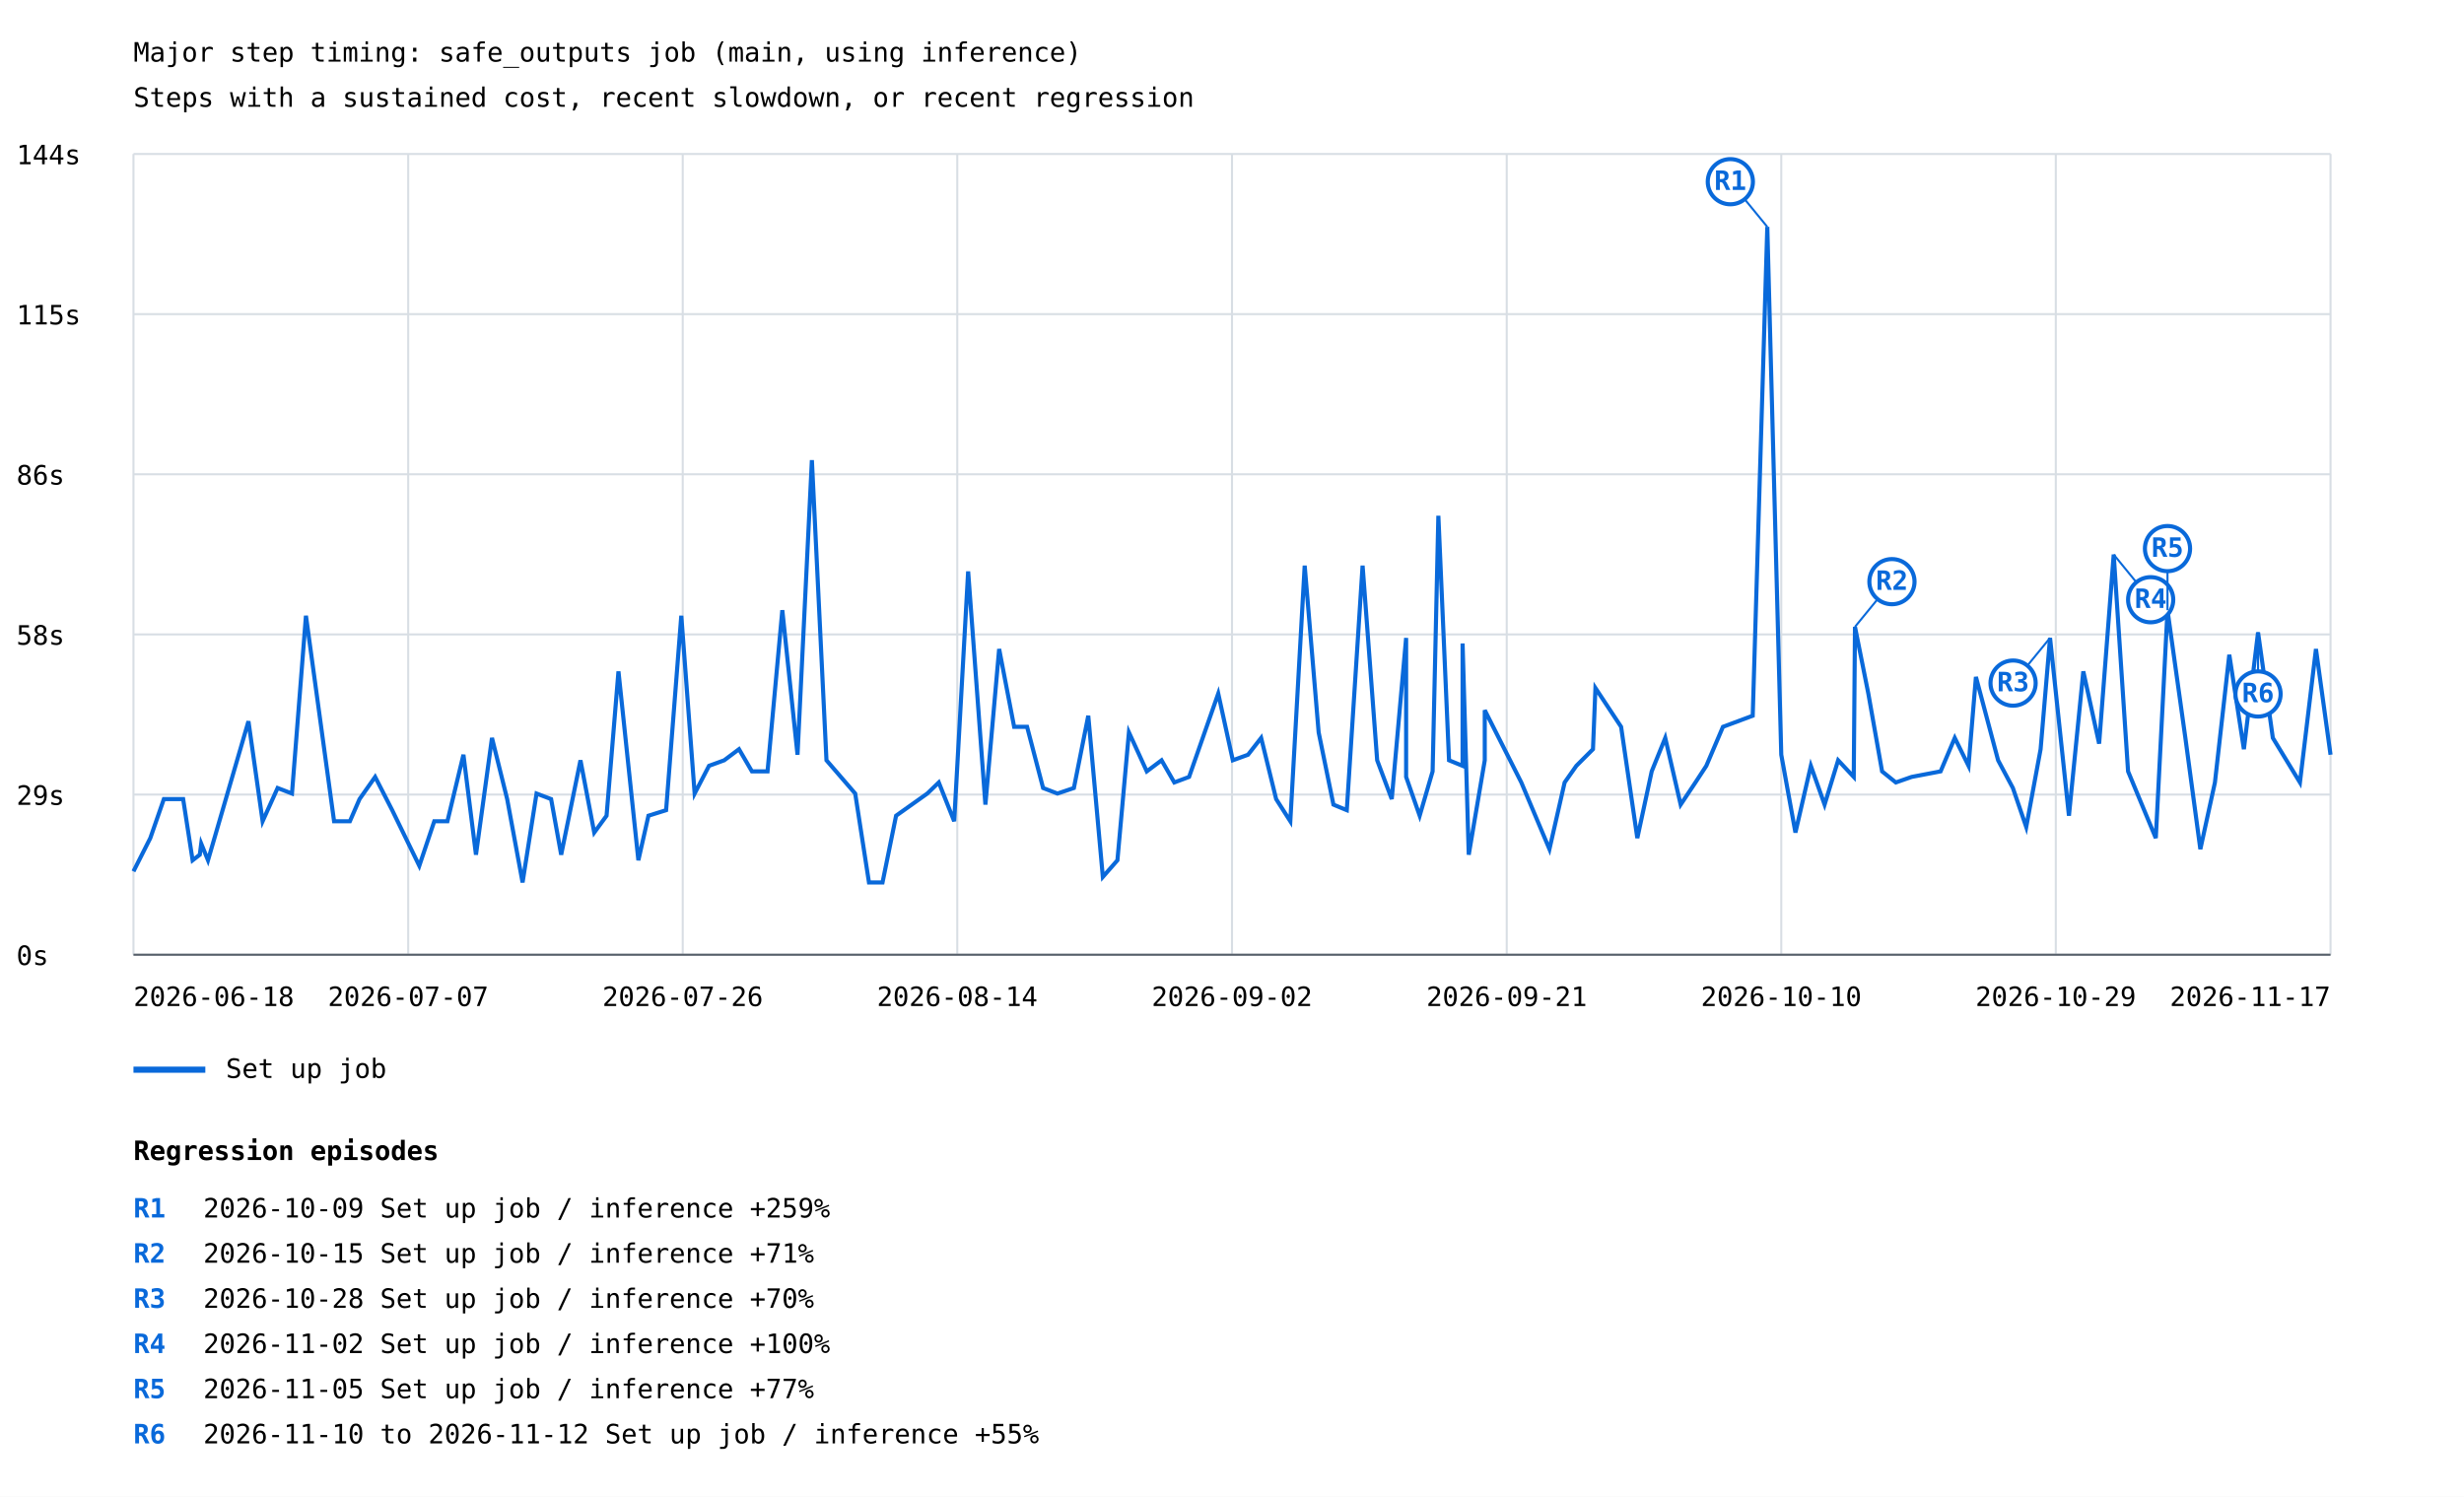
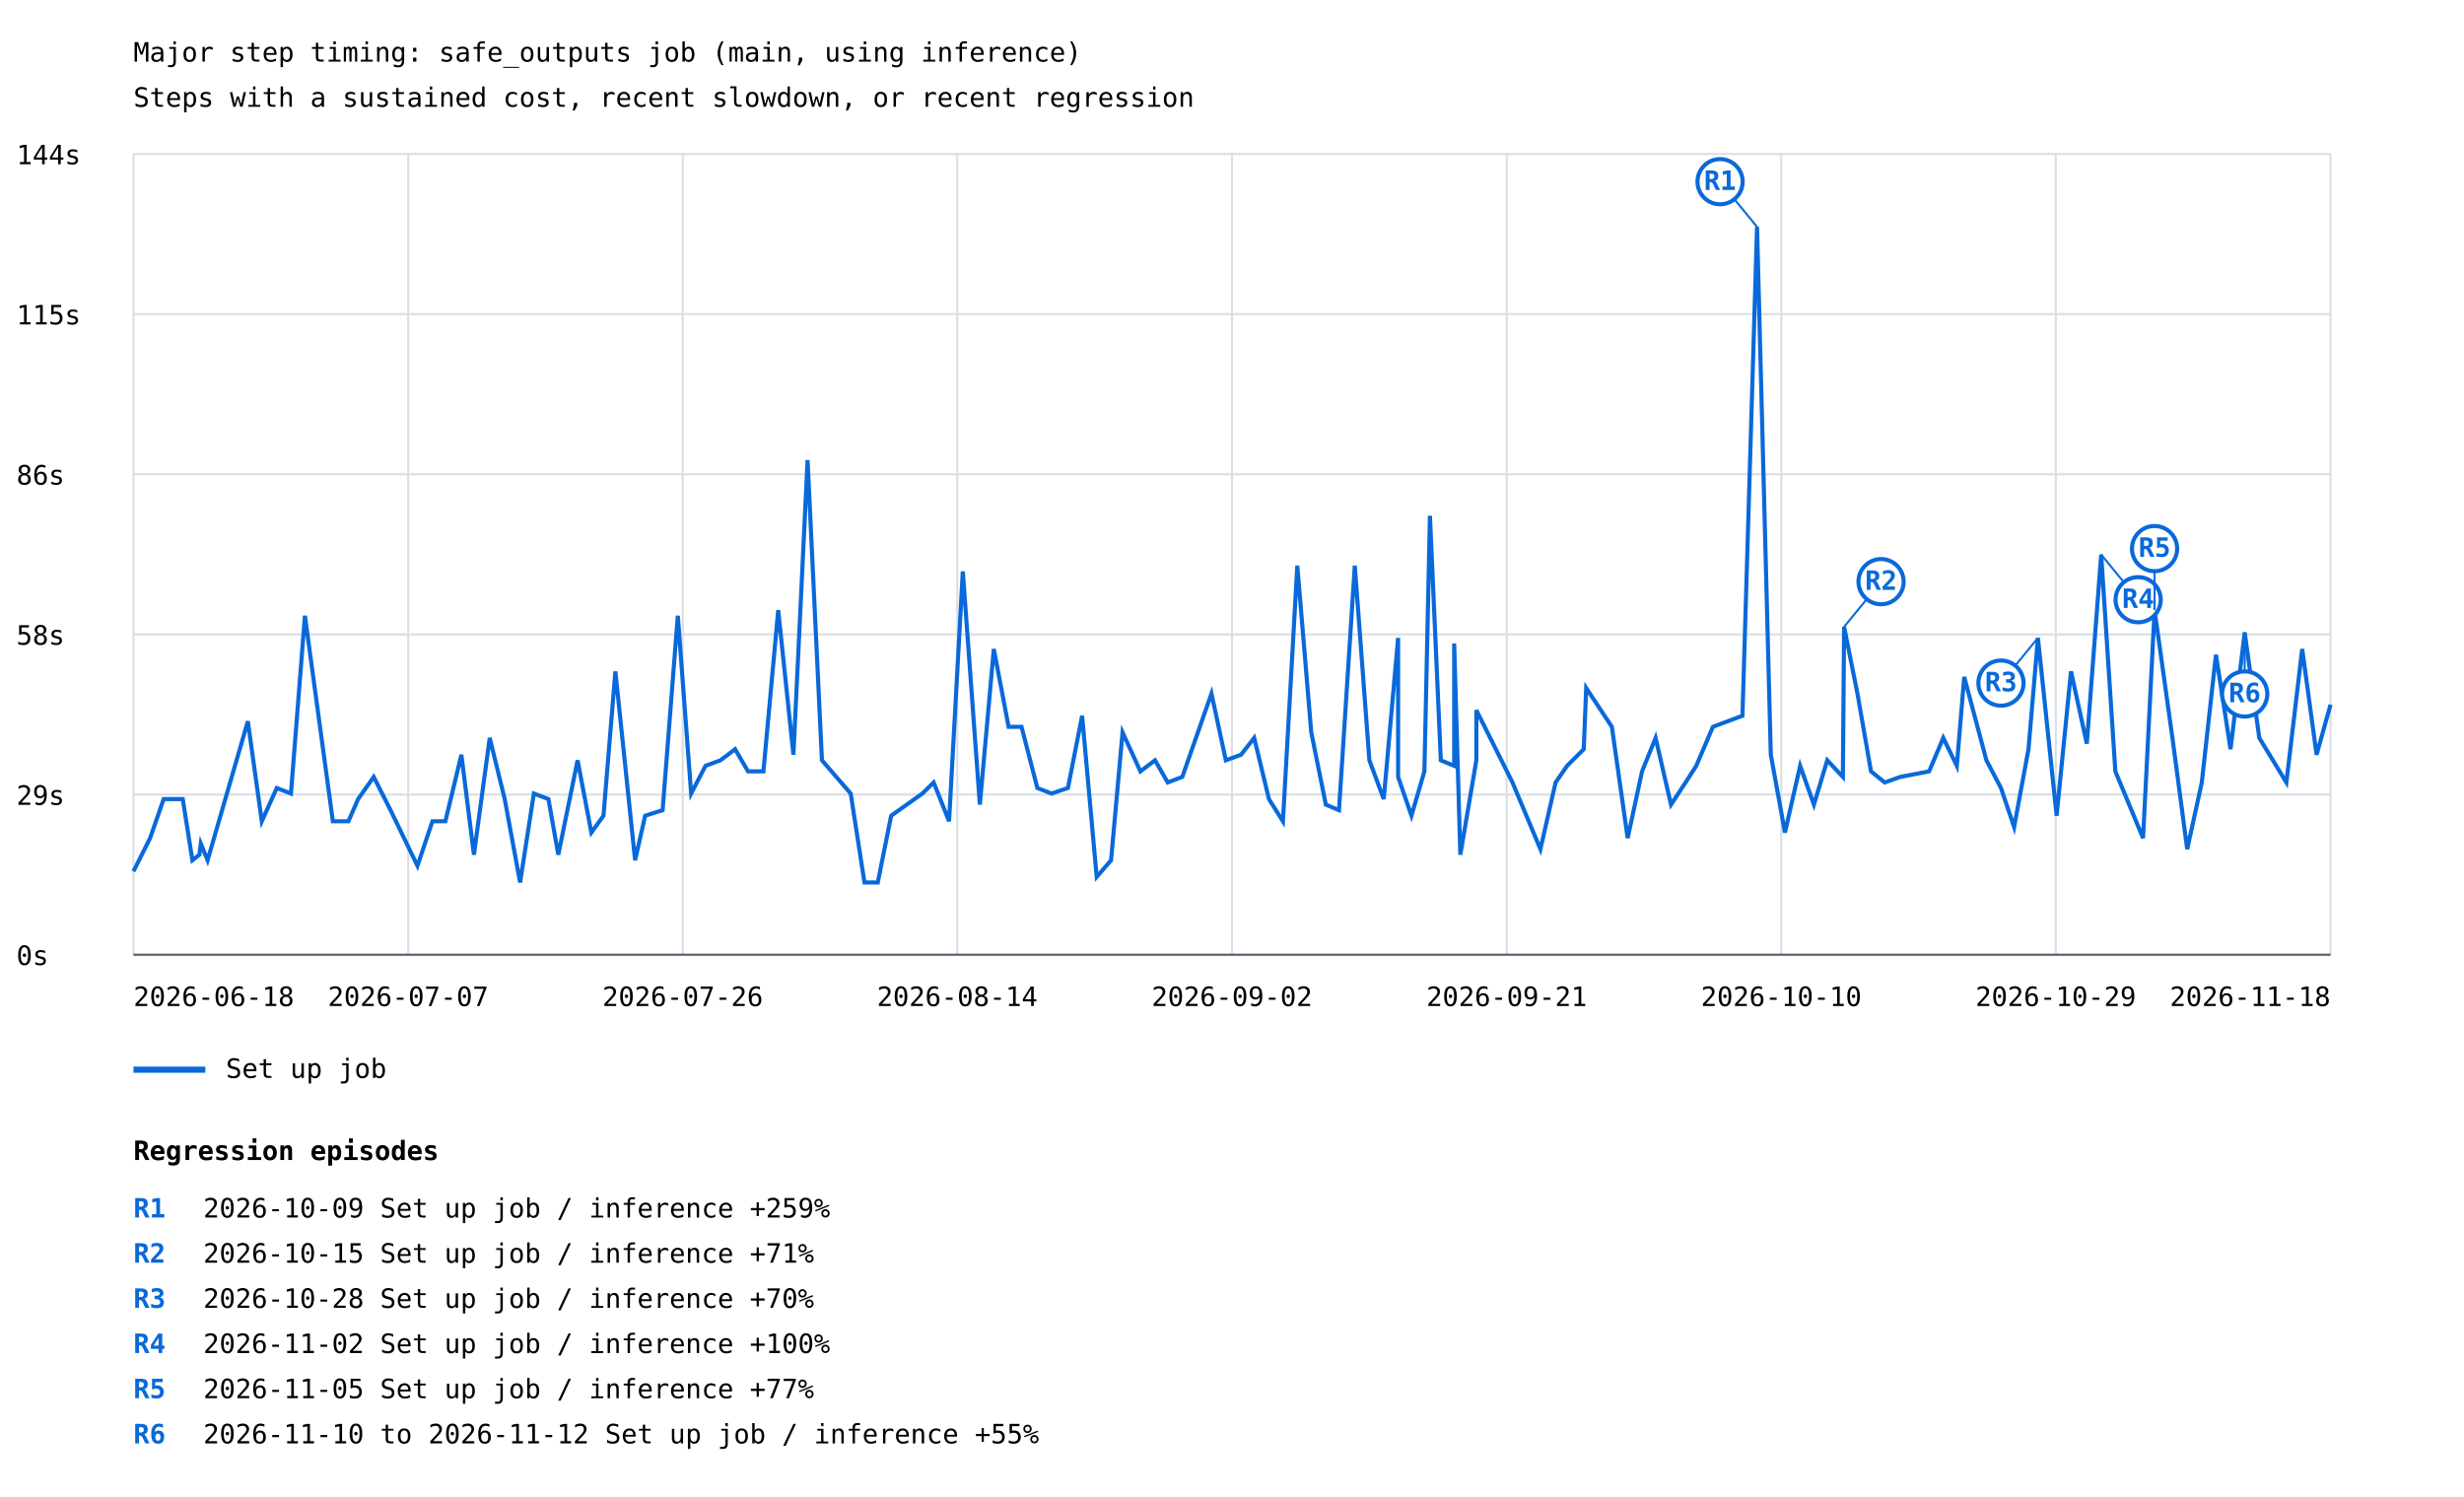
<svg xmlns="http://www.w3.org/2000/svg" width="1200" height="729" viewBox="0 0 1200 729">
  <rect width="100%" height="100%" fill="white" />
  <style>text{font-family:ui-monospace,monospace;font-size:13px}.axis{stroke:#57606a;stroke-width:1}.grid{stroke:#d8dee4;stroke-width:1}</style>
  <text x="65" y="30" font-size="20">Major step timing: safe_outputs job (main, using inference)</text>
  <text x="65" y="52">Steps with a sustained cost, recent slowdown, or recent regression</text>
  <line class="grid" x1="65" y1="465.0" x2="1135" y2="465.0" />
  <text x="8" y="470.0">0s</text>
  <line class="grid" x1="65" y1="387.0" x2="1135" y2="387.0" />
  <text x="8" y="392.0">29s</text>
  <line class="grid" x1="65" y1="309.0" x2="1135" y2="309.0" />
  <text x="8" y="314.0">58s</text>
  <line class="grid" x1="65" y1="231.0" x2="1135" y2="231.0" />
  <text x="8" y="236.0">86s</text>
  <line class="grid" x1="65" y1="153.0" x2="1135" y2="153.0" />
  <text x="8" y="158.0">115s</text>
  <line class="grid" x1="65" y1="75.0" x2="1135" y2="75.0" />
  <text x="8" y="80.0">144s</text>
  <line class="grid" x1="65.0" y1="75" x2="65.0" y2="465" />
  <line class="grid" x1="198.8" y1="75" x2="198.8" y2="465" />
  <line class="grid" x1="332.5" y1="75" x2="332.5" y2="465" />
  <line class="grid" x1="466.2" y1="75" x2="466.2" y2="465" />
  <line class="grid" x1="600.0" y1="75" x2="600.0" y2="465" />
  <line class="grid" x1="733.8" y1="75" x2="733.8" y2="465" />
  <line class="grid" x1="867.5" y1="75" x2="867.5" y2="465" />
  <line class="grid" x1="1001.2" y1="75" x2="1001.2" y2="465" />
  <line class="grid" x1="1135.0" y1="75" x2="1135.0" y2="465" />
-   <polyline points="65.0,424.4 73.2,408.2 79.8,389.2 89.2,389.2 93.8,419.0 97.3,416.3 98.0,410.9 101.3,419.0 121.0,351.3 127.9,400.0 135.2,383.8 142.2,386.5 149.0,299.9 162.7,400.0 170.4,400.0 175.1,389.2 182.7,378.4 191.0,394.6 204.2,421.7 211.5,400.0 217.9,400.0 225.7,367.6 231.8,416.3 239.6,359.4 247.0,389.2 254.5,429.8 261.3,386.5 268.4,389.2 273.3,416.3 282.7,370.3 289.4,405.5 295.4,397.3 301.2,327.0 310.9,419.0 315.8,397.3 324.4,394.6 331.8,299.9 338.3,386.5 345.3,373.0 352.7,370.3 359.9,364.9 366.2,375.7 373.8,375.7 381.0,297.2 388.4,367.6 395.4,224.1 402.5,370.3 416.5,386.5 423.2,429.8 429.8,429.8 436.4,397.3 451.6,386.5 457.2,381.1 464.7,400.0 471.5,278.3 479.9,391.9 486.6,316.1 493.9,354.0 500.2,354.0 508.0,383.8 515.0,386.5 523.0,383.8 530.0,348.6 537.1,427.1 544.2,419.0 549.8,356.7 558.5,375.7 565.7,370.3 571.9,381.1 579.1,378.4 593.3,337.8 600.4,370.3 607.8,367.6 614.2,359.4 621.5,389.2 628.4,400.0 635.4,275.5 642.2,356.7 649.4,391.9 655.9,394.6 663.6,275.5 670.7,370.3 677.8,389.2 684.8,310.7 684.8,378.4 691.4,397.3 697.7,375.7 700.5,251.2 705.7,370.3 712.3,373.0 712.3,313.4 715.3,416.3 723.1,370.3 723.1,345.9 740.9,381.1 754.6,413.6 762.0,381.1 767.7,373.0 775.8,364.9 777.0,335.1 789.5,354.0 797.4,408.2 804.4,375.7 811.0,359.4 818.5,391.9 825.7,381.1 831.0,373.0 839.1,354.0 853.6,348.6 860.7,110.5 867.5,367.6 874.4,405.5 881.9,373.0 888.6,391.9 895.2,370.3 902.8,378.4 903.4,305.3 909.9,337.8 916.6,375.7 923.3,381.1 931.0,378.4 945.1,375.7 952.0,359.4 958.7,373.0 962.3,329.7 973.1,370.3 980.3,383.8 986.8,402.8 993.8,364.9 998.4,310.7 1007.6,397.3 1014.6,327.0 1022.3,362.2 1029.4,270.1 1036.4,375.7 1049.9,408.2 1055.6,297.2 1064.3,359.4 1071.6,413.6 1078.7,381.1 1085.7,318.9 1092.8,364.9 1099.7,308.0 1106.9,359.4 1120.1,381.1 1127.9,316.1 1135.0,367.6" fill="none" stroke="#0969da" stroke-width="2" />
-   <line x1="860.7" y1="110.5" x2="842.7" y2="88.5" stroke="#0969da" stroke-width="1" />
-   <circle cx="842.7" cy="88.5" r="11" fill="white" stroke="#0969da" stroke-width="2" />
-   <text x="842.7" y="92.5" fill="#0969da" font-size="10" font-weight="bold" text-anchor="middle">R1</text>
-   <line x1="903.4" y1="305.3" x2="921.4" y2="283.3" stroke="#0969da" stroke-width="1" />
-   <circle cx="921.4" cy="283.3" r="11" fill="white" stroke="#0969da" stroke-width="2" />
-   <text x="921.4" y="287.3" fill="#0969da" font-size="10" font-weight="bold" text-anchor="middle">R2</text>
-   <line x1="998.4" y1="310.7" x2="980.4" y2="332.7" stroke="#0969da" stroke-width="1" />
-   <circle cx="980.4" cy="332.7" r="11" fill="white" stroke="#0969da" stroke-width="2" />
-   <text x="980.4" y="336.7" fill="#0969da" font-size="10" font-weight="bold" text-anchor="middle">R3</text>
-   <line x1="1029.4" y1="270.1" x2="1047.4" y2="292.1" stroke="#0969da" stroke-width="1" />
-   <circle cx="1047.4" cy="292.1" r="11" fill="white" stroke="#0969da" stroke-width="2" />
-   <text x="1047.4" y="296.1" fill="#0969da" font-size="10" font-weight="bold" text-anchor="middle">R4</text>
-   <line x1="1055.6" y1="297.2" x2="1055.6" y2="267.2" stroke="#0969da" stroke-width="1" />
-   <circle cx="1055.6" cy="267.2" r="11" fill="white" stroke="#0969da" stroke-width="2" />
-   <text x="1055.6" y="271.2" fill="#0969da" font-size="10" font-weight="bold" text-anchor="middle">R5</text>
-   <line x1="1099.7" y1="308.0" x2="1099.7" y2="338.0" stroke="#0969da" stroke-width="1" />
-   <circle cx="1099.7" cy="338.0" r="11" fill="white" stroke="#0969da" stroke-width="2" />
-   <text x="1099.7" y="342.0" fill="#0969da" font-size="10" font-weight="bold" text-anchor="middle">R6</text>
+   <polyline points="65.0,424.4 73.1,408.2 79.7,389.2 89.0,389.2 93.7,419.0 97.1,416.3 97.8,410.9 101.1,419.0 120.7,351.3 127.5,400.0 134.8,383.8 141.7,386.5 148.5,299.9 162.1,400.0 169.7,400.0 174.4,389.2 182.0,378.4 190.2,394.6 203.3,421.7 210.6,400.0 216.9,400.0 224.7,367.6 230.8,416.3 238.5,359.4 245.8,389.2 253.3,429.8 260.0,386.5 267.1,389.2 271.9,416.3 281.3,370.3 288.0,405.5 293.9,397.3 299.7,327.0 309.3,419.0 314.2,397.3 322.7,394.6 330.1,299.9 336.6,386.5 343.6,373.0 350.9,370.3 358.0,364.9 364.3,375.7 371.8,375.7 379.0,297.2 386.4,367.6 393.3,224.1 400.3,370.3 414.3,386.5 421.0,429.8 427.5,429.8 434.0,397.3 449.2,386.5 454.7,381.1 462.2,400.0 468.9,278.3 477.2,391.9 484.0,316.1 491.2,354.0 497.5,354.0 505.2,383.8 512.1,386.5 520.1,383.8 527.0,348.6 534.1,427.1 541.1,419.0 546.7,356.7 555.4,375.7 562.5,370.3 568.7,381.1 575.8,378.4 590.0,337.8 597.0,370.3 604.4,367.6 610.8,359.4 618.0,389.2 624.8,400.0 631.8,275.5 638.6,356.7 645.7,391.9 652.1,394.6 659.8,275.5 666.9,370.3 673.9,389.2 680.9,310.7 680.9,378.4 687.4,397.3 693.7,375.7 696.4,251.2 701.7,370.3 708.2,373.0 708.2,313.4 711.2,416.3 719.0,370.3 719.0,345.9 736.6,381.1 750.2,413.6 757.6,381.1 763.2,373.0 771.3,364.9 772.5,335.1 785.0,354.0 792.7,408.2 799.7,375.7 806.3,359.4 813.8,391.9 820.9,381.1 826.1,373.0 834.2,354.0 848.6,348.6 855.7,110.5 862.4,367.6 869.3,405.5 876.7,373.0 883.4,391.9 889.9,370.3 897.5,378.4 898.1,305.3 904.6,337.8 911.2,375.7 917.9,381.1 925.5,378.4 939.5,375.7 946.4,359.4 953.0,373.0 956.6,329.7 967.4,370.3 974.5,383.8 980.9,402.8 987.9,364.9 992.5,310.7 1001.6,397.3 1008.6,327.0 1016.3,362.2 1023.3,270.1 1030.2,375.7 1043.7,408.2 1049.3,297.2 1058.0,359.4 1065.2,413.6 1072.3,381.1 1079.2,318.9 1086.3,364.9 1093.2,308.0 1100.3,359.4 1113.5,381.1 1121.2,316.1 1128.2,367.6 1135.0,343.2" fill="none" stroke="#0969da" stroke-width="2" />
+   <line x1="855.7" y1="110.5" x2="837.7" y2="88.5" stroke="#0969da" stroke-width="1" />
+   <circle cx="837.7" cy="88.5" r="11" fill="white" stroke="#0969da" stroke-width="2" />
+   <text x="837.7" y="92.5" fill="#0969da" font-size="10" font-weight="bold" text-anchor="middle">R1</text>
+   <line x1="898.1" y1="305.3" x2="916.1" y2="283.3" stroke="#0969da" stroke-width="1" />
+   <circle cx="916.1" cy="283.3" r="11" fill="white" stroke="#0969da" stroke-width="2" />
+   <text x="916.1" y="287.3" fill="#0969da" font-size="10" font-weight="bold" text-anchor="middle">R2</text>
+   <line x1="992.5" y1="310.7" x2="974.5" y2="332.7" stroke="#0969da" stroke-width="1" />
+   <circle cx="974.5" cy="332.7" r="11" fill="white" stroke="#0969da" stroke-width="2" />
+   <text x="974.5" y="336.7" fill="#0969da" font-size="10" font-weight="bold" text-anchor="middle">R3</text>
+   <line x1="1023.3" y1="270.1" x2="1041.3" y2="292.1" stroke="#0969da" stroke-width="1" />
+   <circle cx="1041.3" cy="292.1" r="11" fill="white" stroke="#0969da" stroke-width="2" />
+   <text x="1041.3" y="296.1" fill="#0969da" font-size="10" font-weight="bold" text-anchor="middle">R4</text>
+   <line x1="1049.3" y1="297.2" x2="1049.3" y2="267.2" stroke="#0969da" stroke-width="1" />
+   <circle cx="1049.3" cy="267.2" r="11" fill="white" stroke="#0969da" stroke-width="2" />
+   <text x="1049.3" y="271.2" fill="#0969da" font-size="10" font-weight="bold" text-anchor="middle">R5</text>
+   <line x1="1093.2" y1="308.0" x2="1093.2" y2="338.0" stroke="#0969da" stroke-width="1" />
+   <circle cx="1093.2" cy="338.0" r="11" fill="white" stroke="#0969da" stroke-width="2" />
+   <text x="1093.2" y="342.0" fill="#0969da" font-size="10" font-weight="bold" text-anchor="middle">R6</text>
  <line x1="65" y1="521" x2="100" y2="521" stroke="#0969da" stroke-width="3" />
  <text x="110" y="525">Set up job</text>
  <text x="65.0" y="490" text-anchor="start">2026-06-18</text>
  <text x="198.8" y="490" text-anchor="middle">2026-07-07</text>
  <text x="332.5" y="490" text-anchor="middle">2026-07-26</text>
  <text x="466.2" y="490" text-anchor="middle">2026-08-14</text>
  <text x="600.0" y="490" text-anchor="middle">2026-09-02</text>
  <text x="733.8" y="490" text-anchor="middle">2026-09-21</text>
  <text x="867.5" y="490" text-anchor="middle">2026-10-10</text>
  <text x="1001.2" y="490" text-anchor="middle">2026-10-29</text>
-   <text x="1135.0" y="490" text-anchor="end">2026-11-17</text>
+   <text x="1135.0" y="490" text-anchor="end">2026-11-18</text>
  <line class="axis" x1="65" y1="465" x2="1135" y2="465" />
  <text x="65" y="565" font-size="16" font-weight="bold">Regression episodes</text>
  <text x="65" y="593" fill="#0969da" font-weight="bold">R1</text>
  <text x="99" y="593">2026-10-09  Set up job / inference  +259%</text>
  <text x="65" y="615" fill="#0969da" font-weight="bold">R2</text>
  <text x="99" y="615">2026-10-15  Set up job / inference  +71%</text>
  <text x="65" y="637" fill="#0969da" font-weight="bold">R3</text>
  <text x="99" y="637">2026-10-28  Set up job / inference  +70%</text>
  <text x="65" y="659" fill="#0969da" font-weight="bold">R4</text>
  <text x="99" y="659">2026-11-02  Set up job / inference  +100%</text>
  <text x="65" y="681" fill="#0969da" font-weight="bold">R5</text>
  <text x="99" y="681">2026-11-05  Set up job / inference  +77%</text>
  <text x="65" y="703" fill="#0969da" font-weight="bold">R6</text>
  <text x="99" y="703">2026-11-10 to 2026-11-12  Set up job / inference  +55%</text>
</svg>
